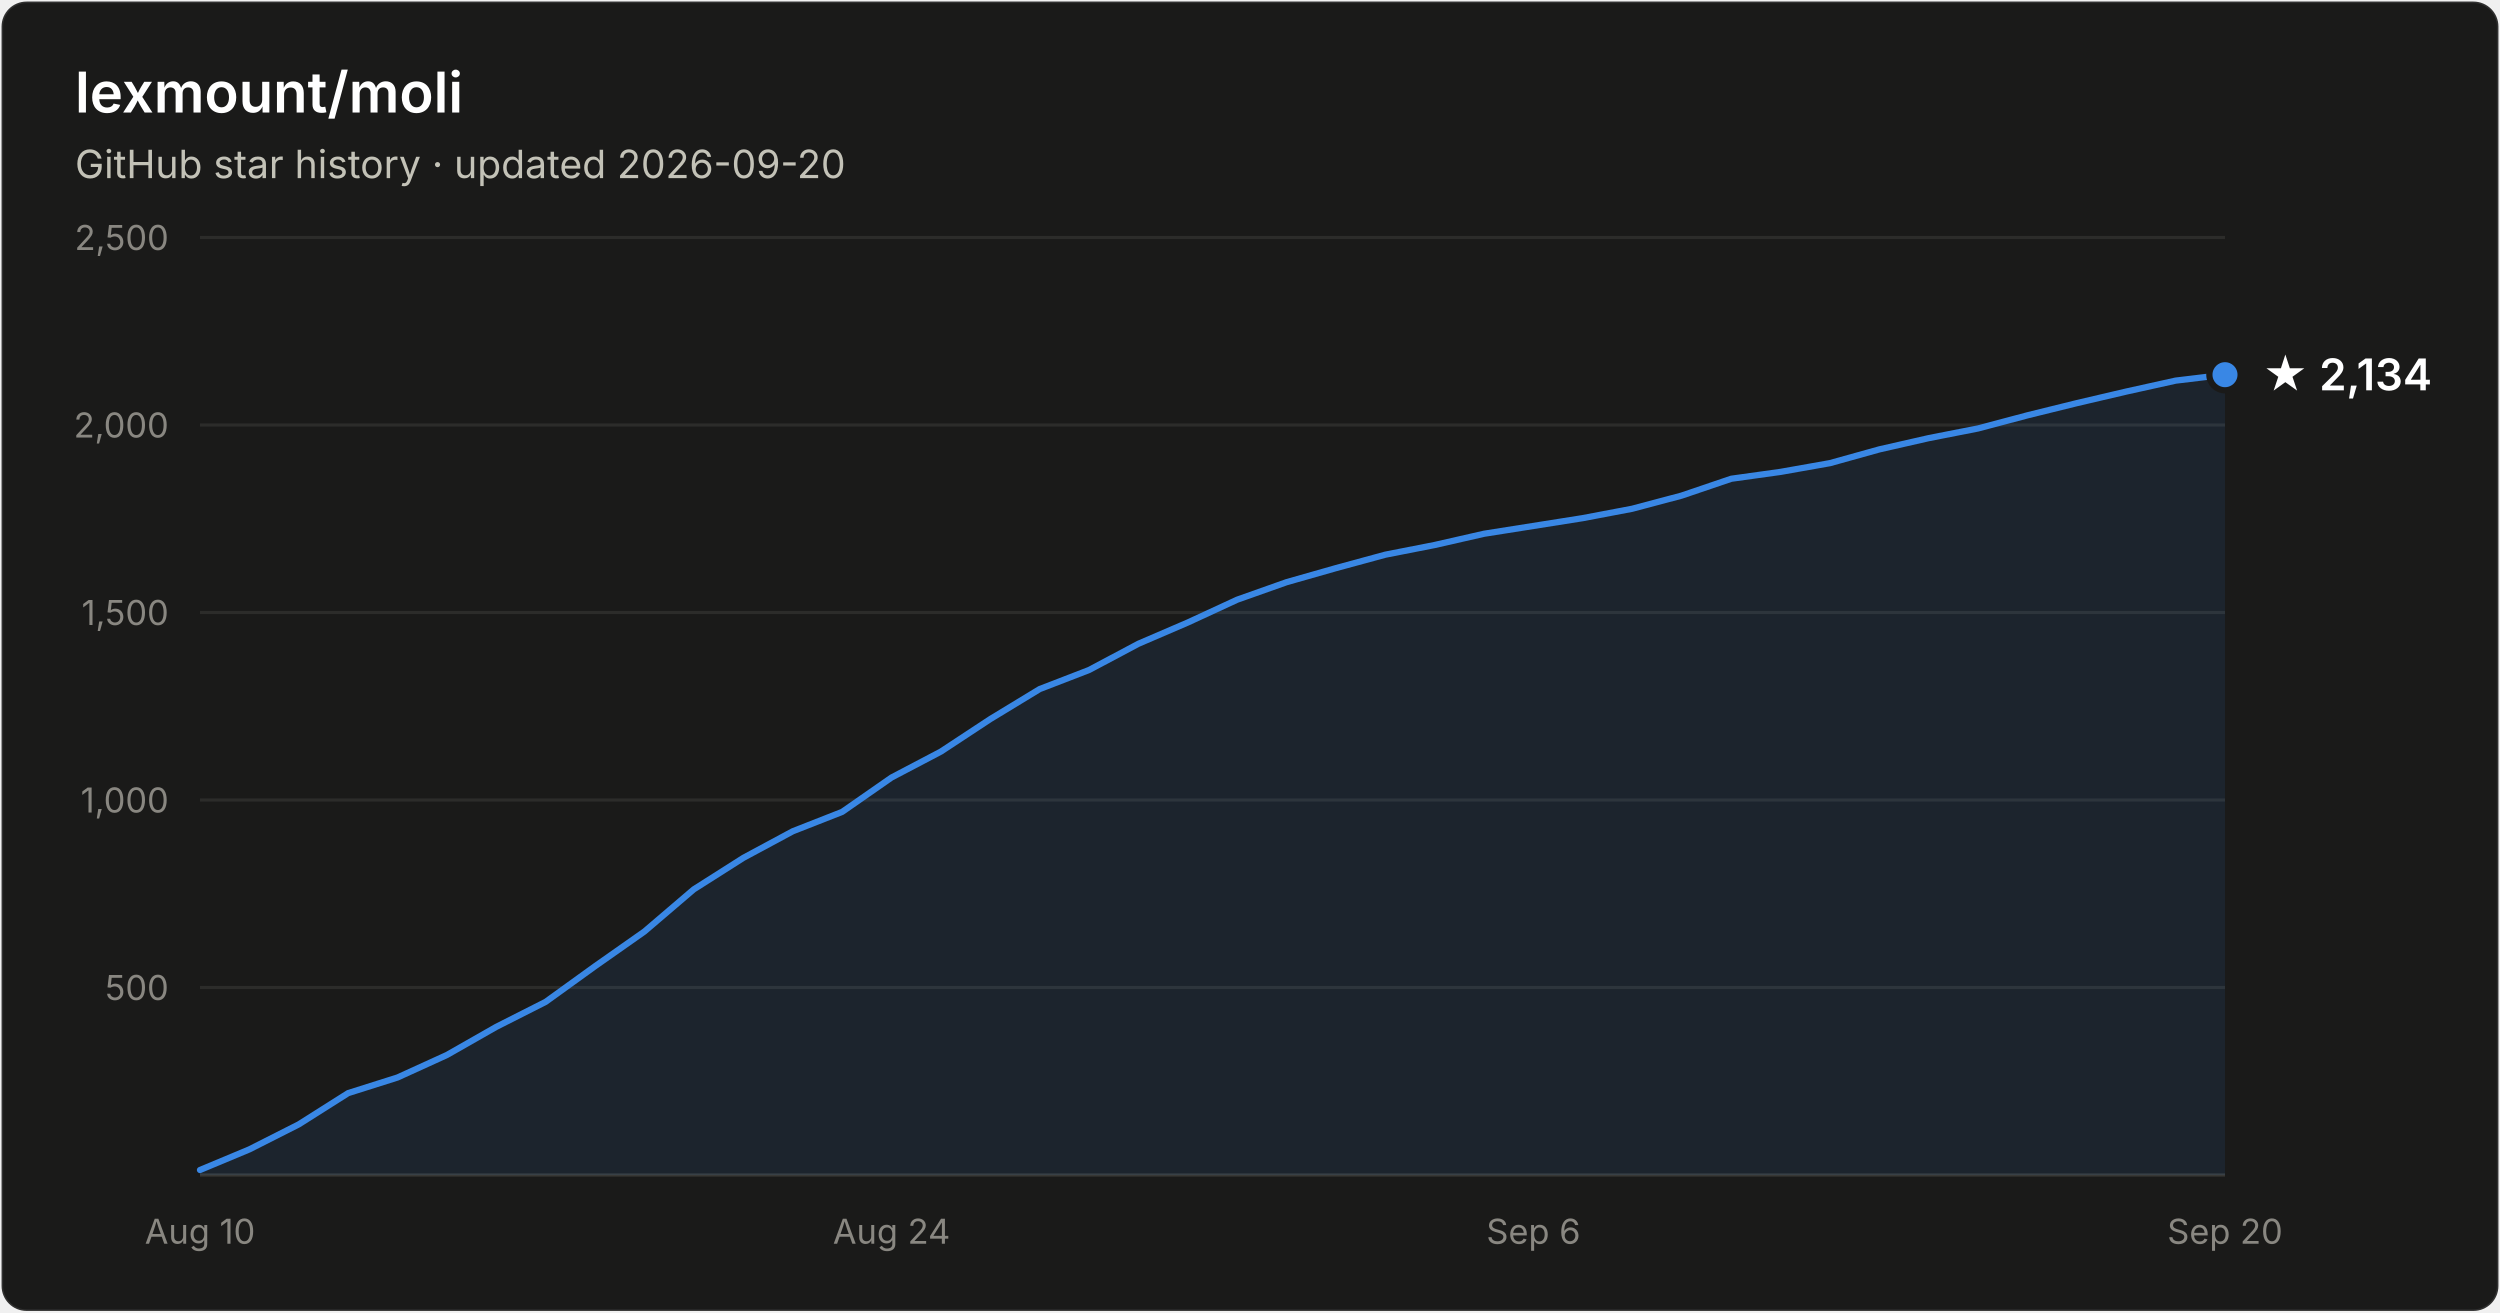
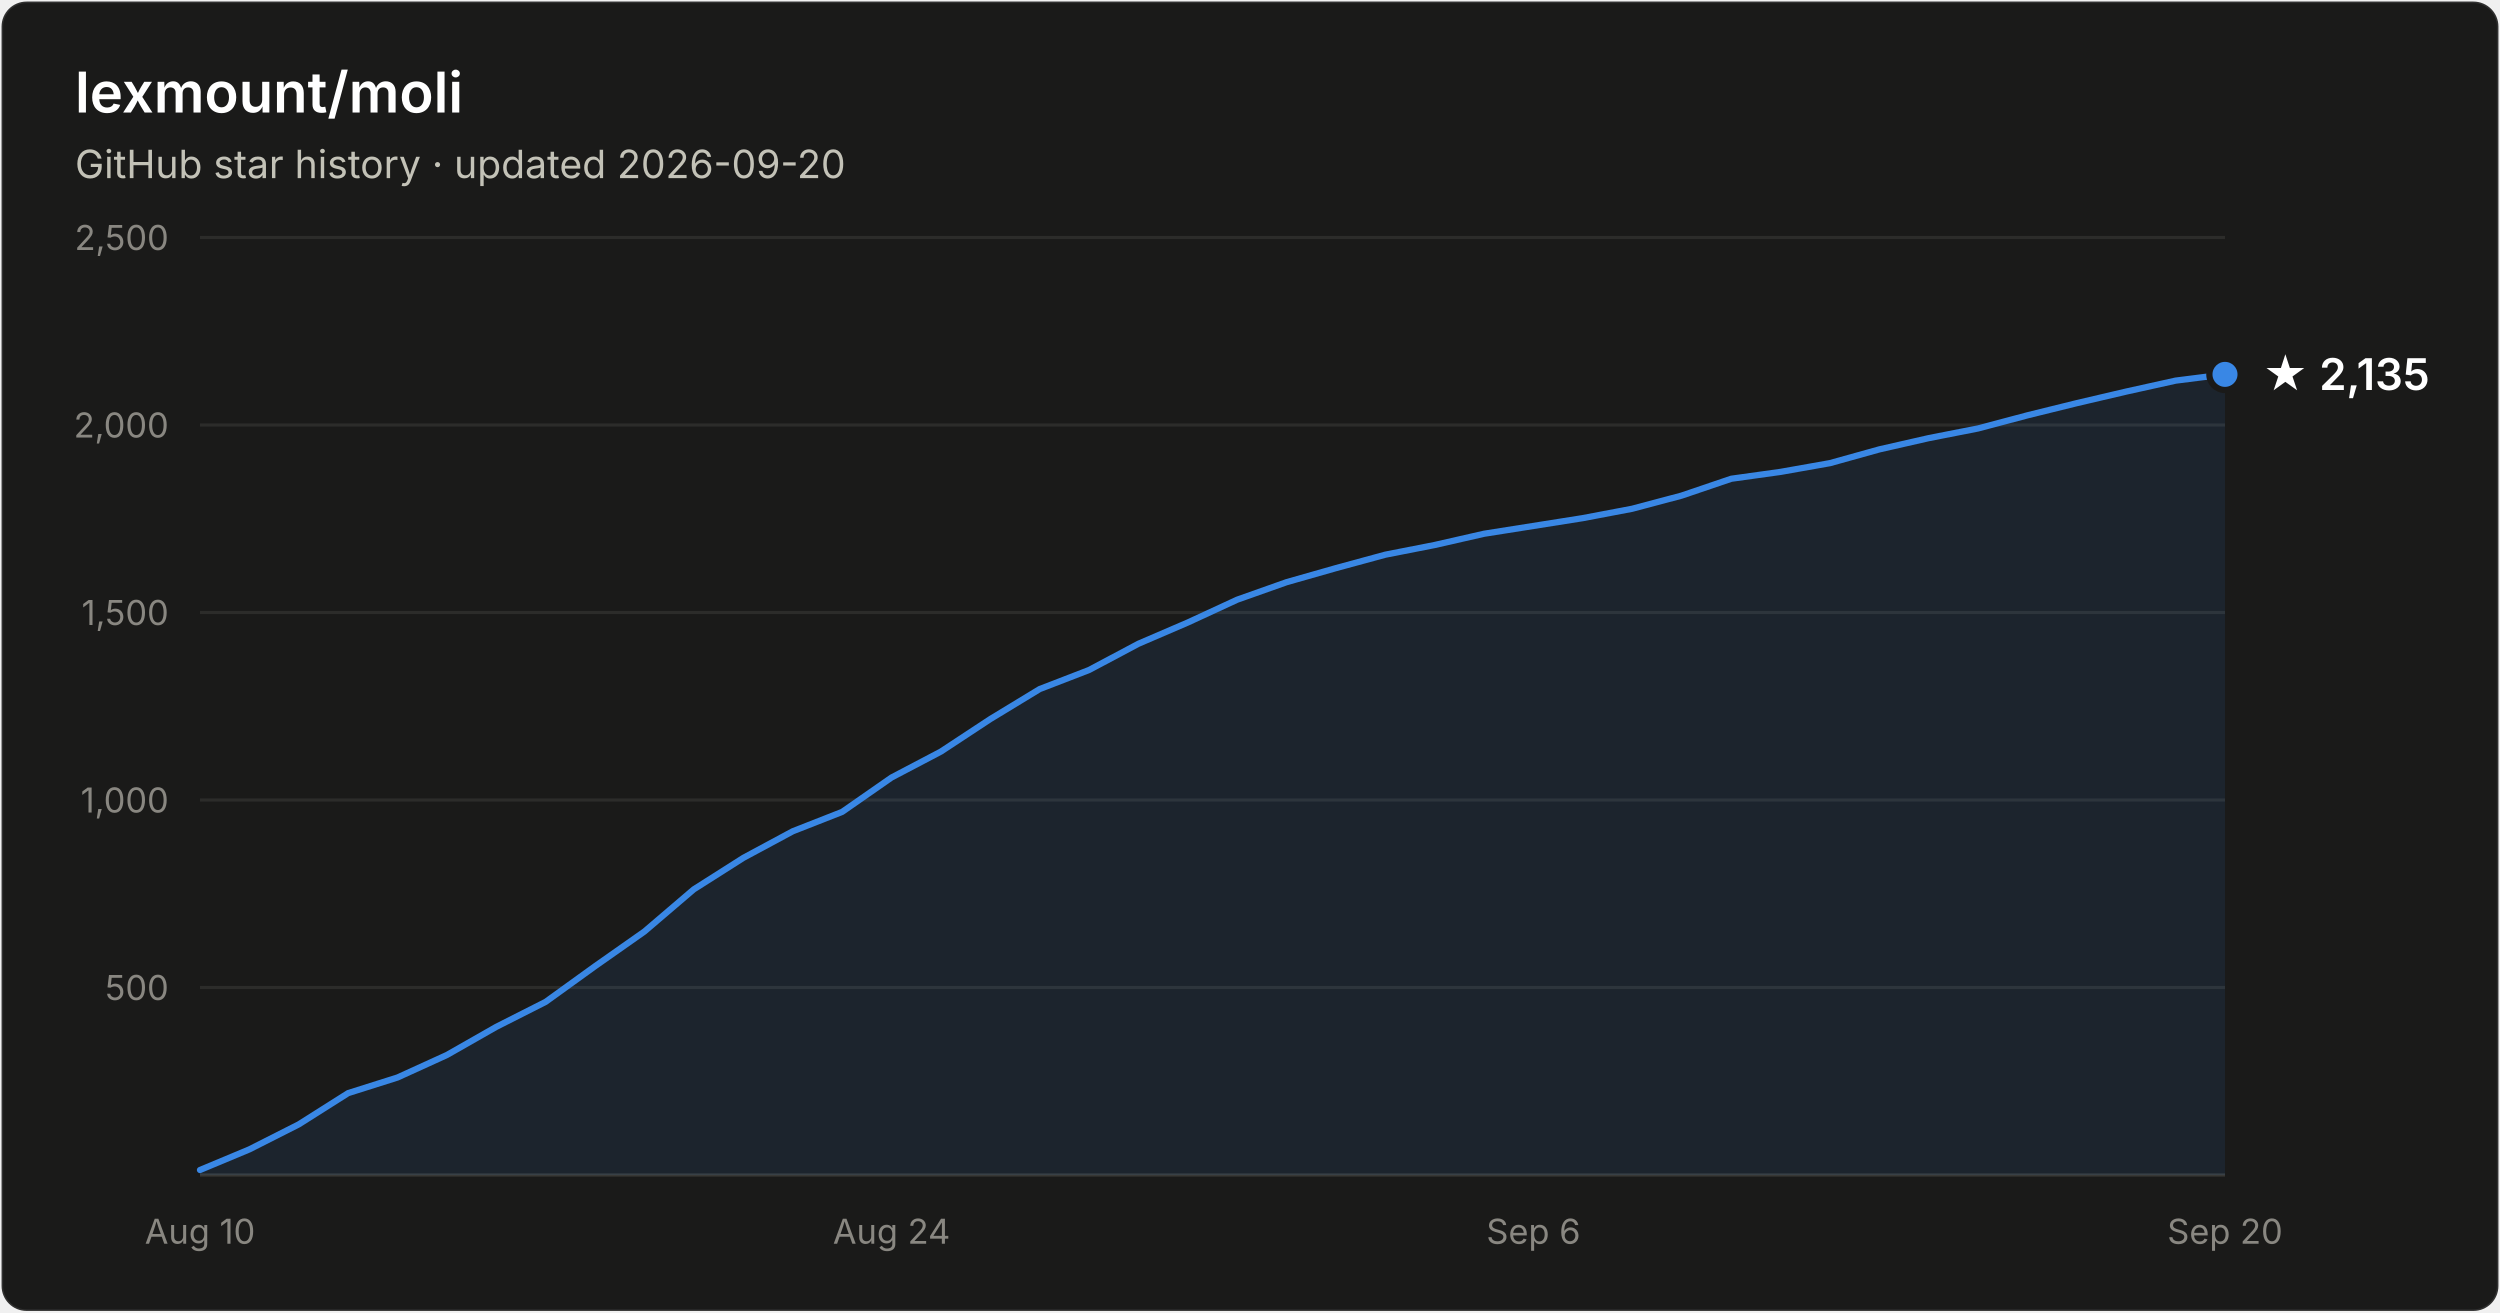
- <svg xmlns="http://www.w3.org/2000/svg" width="800" height="420" viewBox="0 0 800 420" font-family="system-ui, -apple-system, Segoe UI, sans-serif" role="img" aria-label="Star history of lexmount/moli: 2,134 stars as of 2026-09-20">
+ <svg xmlns="http://www.w3.org/2000/svg" width="800" height="420" viewBox="0 0 800 420" font-family="system-ui, -apple-system, Segoe UI, sans-serif" role="img" aria-label="Star history of lexmount/moli: 2,135 stars as of 2026-09-20">
  <rect x="0.5" y="0.5" width="799" height="419" rx="8" fill="#1a1a19" stroke="rgba(255,255,255,0.10)" />
  <text x="24" y="36" fill="#ffffff" font-size="18" font-weight="600">lexmount/moli</text>
  <text x="24" y="57" fill="#c3c2b7" font-size="12.5">GitHub star history · updated 2026-09-20</text>
  <line x1="64" y1="316.0" x2="712" y2="316.0" stroke="#2c2c2a" stroke-width="1" />
  <text x="54" y="320.0" text-anchor="end" fill="#898781" font-size="11" style="font-variant-numeric:tabular-nums">500</text>
  <line x1="64" y1="256.0" x2="712" y2="256.0" stroke="#2c2c2a" stroke-width="1" />
  <text x="54" y="260.0" text-anchor="end" fill="#898781" font-size="11" style="font-variant-numeric:tabular-nums">1,000</text>
  <line x1="64" y1="196.0" x2="712" y2="196.0" stroke="#2c2c2a" stroke-width="1" />
  <text x="54" y="200.0" text-anchor="end" fill="#898781" font-size="11" style="font-variant-numeric:tabular-nums">1,500</text>
  <line x1="64" y1="136.0" x2="712" y2="136.0" stroke="#2c2c2a" stroke-width="1" />
  <text x="54" y="140.0" text-anchor="end" fill="#898781" font-size="11" style="font-variant-numeric:tabular-nums">2,000</text>
  <line x1="64" y1="76.0" x2="712" y2="76.0" stroke="#2c2c2a" stroke-width="1" />
  <text x="54" y="80.0" text-anchor="end" fill="#898781" font-size="11" style="font-variant-numeric:tabular-nums">2,500</text>
  <line x1="64" y1="376" x2="712" y2="376" stroke="#383835" stroke-width="1" />
  <text x="64.0" y="398" text-anchor="middle" fill="#898781" font-size="11" style="font-variant-numeric:tabular-nums">Aug 10</text>
  <text x="285.3" y="398" text-anchor="middle" fill="#898781" font-size="11" style="font-variant-numeric:tabular-nums">Aug 24</text>
  <text x="490.7" y="398" text-anchor="middle" fill="#898781" font-size="11" style="font-variant-numeric:tabular-nums">Sep 6</text>
  <text x="712.0" y="398" text-anchor="middle" fill="#898781" font-size="11" style="font-variant-numeric:tabular-nums">Sep 20</text>
-   <path d="M64.0 374.4 L79.8 367.8 L95.6 359.8 L111.4 349.8 L127.2 344.8 L143.0 337.6 L158.8 328.6 L174.6 320.6 L190.4 309.2 L206.2 298.1 L222.0 284.6 L237.9 274.5 L253.7 266.0 L269.5 259.8 L285.3 248.8 L301.1 240.5 L316.9 230.1 L332.7 220.5 L348.5 214.4 L364.3 206.0 L380.1 199.2 L395.9 191.9 L411.7 186.3 L427.5 181.8 L443.3 177.5 L459.1 174.4 L474.9 170.8 L490.7 168.3 L506.5 165.8 L522.3 162.8 L538.1 158.6 L554.0 153.2 L569.8 151.0 L585.6 148.2 L601.4 143.8 L617.2 140.2 L633.0 137.1 L648.8 132.9 L664.6 129.0 L680.4 125.3 L696.2 121.8 L712.0 119.9 L712.0 376 L64.0 376 Z" fill="#3987e5" fill-opacity="0.1" />
-   <path d="M64.0 374.4 L79.8 367.8 L95.6 359.8 L111.4 349.8 L127.2 344.8 L143.0 337.6 L158.8 328.6 L174.6 320.6 L190.4 309.2 L206.2 298.1 L222.0 284.6 L237.9 274.5 L253.7 266.0 L269.5 259.8 L285.3 248.8 L301.1 240.5 L316.9 230.1 L332.7 220.5 L348.5 214.4 L364.3 206.0 L380.1 199.2 L395.9 191.9 L411.7 186.3 L427.5 181.8 L443.3 177.5 L459.1 174.4 L474.9 170.8 L490.7 168.3 L506.5 165.8 L522.3 162.8 L538.1 158.6 L554.0 153.2 L569.8 151.0 L585.6 148.2 L601.4 143.8 L617.2 140.2 L633.0 137.1 L648.8 132.9 L664.6 129.0 L680.4 125.3 L696.2 121.8 L712.0 119.9" fill="none" stroke="#3987e5" stroke-width="2" stroke-linejoin="round" stroke-linecap="round" />
-   <circle cx="712.0" cy="119.9" r="5" fill="#3987e5" stroke="#1a1a19" stroke-width="2" />
-   <text x="724.0" y="124.9" fill="#ffffff" font-size="14" font-weight="600">★ 2,134</text>
+   <path d="M64.0 374.4 L79.8 367.8 L95.6 359.8 L111.4 349.8 L127.2 344.8 L143.0 337.6 L158.8 328.6 L174.6 320.6 L190.4 309.2 L206.2 298.1 L222.0 284.6 L237.9 274.5 L253.7 266.0 L269.5 259.8 L285.3 248.8 L301.1 240.5 L316.9 230.1 L332.7 220.5 L348.5 214.4 L364.3 206.0 L380.1 199.2 L395.9 191.9 L411.7 186.3 L427.5 181.8 L443.3 177.5 L459.1 174.4 L474.9 170.8 L490.7 168.3 L506.5 165.8 L522.3 162.8 L538.1 158.6 L554.0 153.2 L569.8 151.0 L585.6 148.2 L601.4 143.8 L617.2 140.2 L633.0 137.1 L648.8 132.9 L664.6 129.0 L680.4 125.3 L696.2 121.8 L712.0 119.8 L712.0 376 L64.0 376 Z" fill="#3987e5" fill-opacity="0.1" />
+   <path d="M64.0 374.4 L79.8 367.8 L95.6 359.8 L111.4 349.8 L127.2 344.8 L143.0 337.6 L158.8 328.6 L174.6 320.6 L190.4 309.2 L206.2 298.1 L222.0 284.6 L237.9 274.5 L253.7 266.0 L269.5 259.8 L285.3 248.8 L301.1 240.5 L316.9 230.1 L332.7 220.5 L348.5 214.4 L364.3 206.0 L380.1 199.2 L395.9 191.9 L411.7 186.3 L427.5 181.8 L443.3 177.5 L459.1 174.4 L474.9 170.8 L490.7 168.3 L506.5 165.8 L522.3 162.8 L538.1 158.6 L554.0 153.2 L569.8 151.0 L585.6 148.2 L601.4 143.8 L617.2 140.2 L633.0 137.1 L648.8 132.9 L664.6 129.0 L680.4 125.3 L696.2 121.8 L712.0 119.8" fill="none" stroke="#3987e5" stroke-width="2" stroke-linejoin="round" stroke-linecap="round" />
+   <circle cx="712.0" cy="119.8" r="5" fill="#3987e5" stroke="#1a1a19" stroke-width="2" />
+   <text x="724.0" y="124.8" fill="#ffffff" font-size="14" font-weight="600">★ 2,135</text>
</svg>
